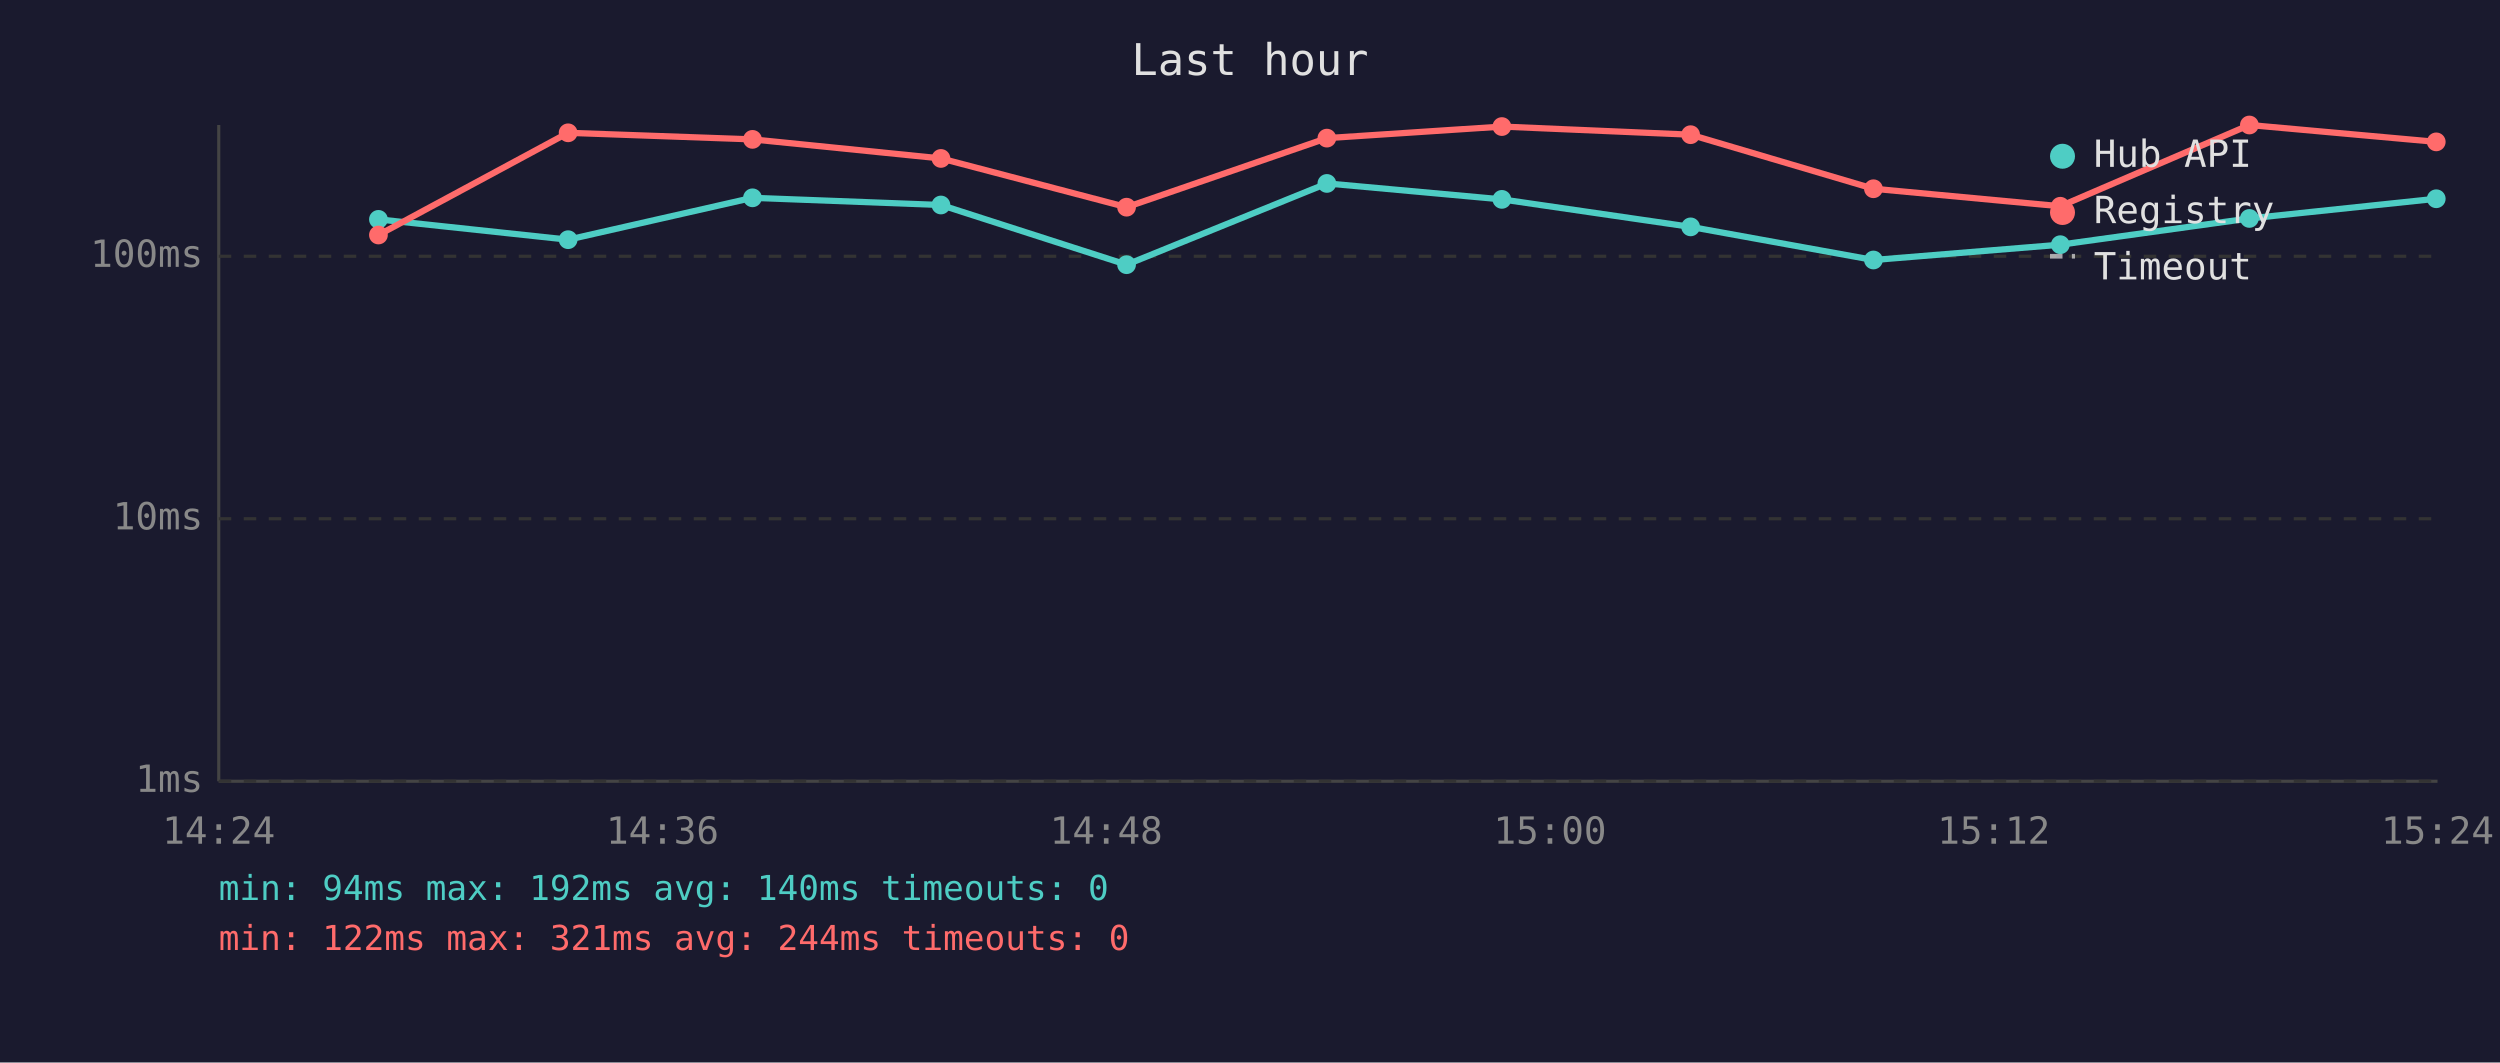
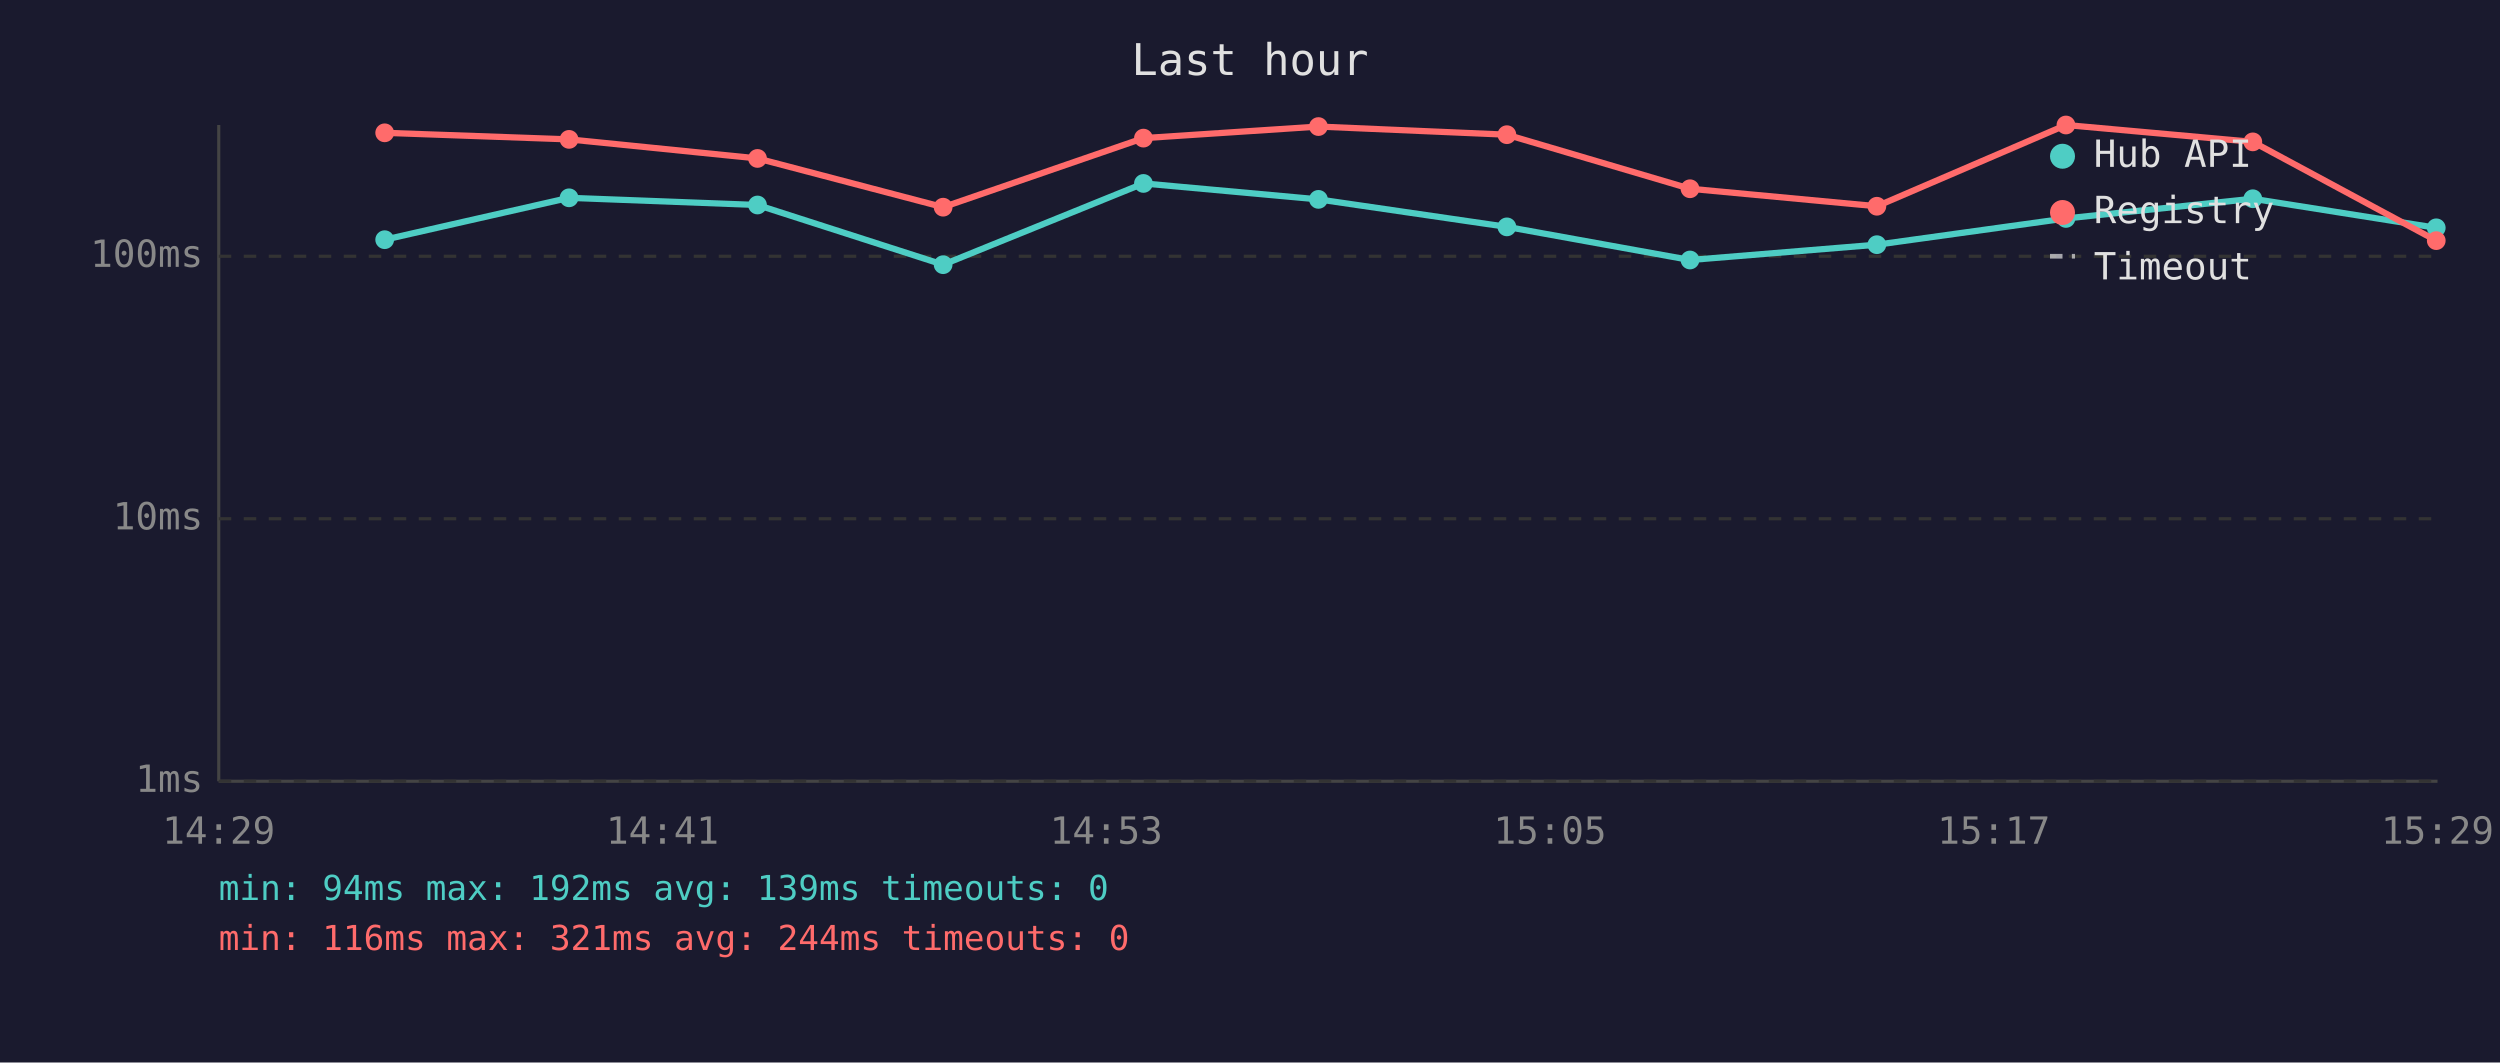
<svg xmlns="http://www.w3.org/2000/svg" viewBox="0 0 800 340" font-family="monospace" font-size="12">
  <rect width="800" height="340" fill="#1a1a2e" />
  <text x="400" y="24" fill="#e0e0e0" font-size="14" text-anchor="middle">Last hour</text>
  <line x1="70" y1="40" x2="70" y2="250" stroke="#444" stroke-width="1" />
  <line x1="70" y1="250" x2="780" y2="250" stroke="#444" stroke-width="1" />
  <line x1="70" y1="250" x2="780" y2="250" stroke="#333" stroke-width="1" stroke-dasharray="4" />
  <text x="65" y="250" fill="#888" text-anchor="end" dominant-baseline="middle">1ms</text>
  <line x1="70" y1="166" x2="780" y2="166" stroke="#333" stroke-width="1" stroke-dasharray="4" />
  <text x="65" y="166" fill="#888" text-anchor="end" dominant-baseline="middle">10ms</text>
  <line x1="70" y1="82" x2="780" y2="82" stroke="#333" stroke-width="1" stroke-dasharray="4" />
  <text x="65" y="82" fill="#888" text-anchor="end" dominant-baseline="middle">100ms</text>
-   <text x="70" y="270" fill="#888" text-anchor="middle">14:24</text>
-   <text x="212" y="270" fill="#888" text-anchor="middle">14:36</text>
-   <text x="354" y="270" fill="#888" text-anchor="middle">14:48</text>
-   <text x="496" y="270" fill="#888" text-anchor="middle">15:00</text>
-   <text x="638" y="270" fill="#888" text-anchor="middle">15:12</text>
-   <text x="780" y="270" fill="#888" text-anchor="middle">15:24</text>
-   <polyline points="121.1,70.2 181.8,76.7 240.8,63.3 301.1,65.6 360.5,84.7 424.6,58.7 480.6,63.8 541.0,72.6 599.5,83.2 659.3,78.3 719.8,69.9 779.6,63.6" fill="none" stroke="#4ecdc4" stroke-width="2" opacity="1" />
-   <circle cx="121.1" cy="70.2" r="3" fill="#4ecdc4" />
-   <circle cx="181.8" cy="76.7" r="3" fill="#4ecdc4" />
-   <circle cx="240.8" cy="63.3" r="3" fill="#4ecdc4" />
-   <circle cx="301.1" cy="65.6" r="3" fill="#4ecdc4" />
-   <circle cx="360.5" cy="84.7" r="3" fill="#4ecdc4" />
-   <circle cx="424.6" cy="58.7" r="3" fill="#4ecdc4" />
-   <circle cx="480.6" cy="63.8" r="3" fill="#4ecdc4" />
-   <circle cx="541.0" cy="72.6" r="3" fill="#4ecdc4" />
-   <circle cx="599.5" cy="83.2" r="3" fill="#4ecdc4" />
-   <circle cx="659.3" cy="78.3" r="3" fill="#4ecdc4" />
-   <circle cx="719.8" cy="69.9" r="3" fill="#4ecdc4" />
-   <circle cx="779.6" cy="63.6" r="3" fill="#4ecdc4" />
-   <polyline points="121.1,75.2 181.8,42.5 240.8,44.6 301.1,50.7 360.5,66.3 424.6,44.2 480.6,40.5 541.0,43.1 599.5,60.4 659.3,66.0 719.8,40.0 779.6,45.4" fill="none" stroke="#ff6b6b" stroke-width="2" opacity="1" />
-   <circle cx="121.1" cy="75.2" r="3" fill="#ff6b6b" />
-   <circle cx="181.8" cy="42.5" r="3" fill="#ff6b6b" />
-   <circle cx="240.8" cy="44.6" r="3" fill="#ff6b6b" />
-   <circle cx="301.1" cy="50.7" r="3" fill="#ff6b6b" />
-   <circle cx="360.5" cy="66.3" r="3" fill="#ff6b6b" />
-   <circle cx="424.6" cy="44.2" r="3" fill="#ff6b6b" />
-   <circle cx="480.6" cy="40.5" r="3" fill="#ff6b6b" />
-   <circle cx="541.0" cy="43.1" r="3" fill="#ff6b6b" />
-   <circle cx="599.5" cy="60.4" r="3" fill="#ff6b6b" />
-   <circle cx="659.3" cy="66.0" r="3" fill="#ff6b6b" />
-   <circle cx="719.8" cy="40.0" r="3" fill="#ff6b6b" />
-   <circle cx="779.6" cy="45.4" r="3" fill="#ff6b6b" />
+   <text x="70" y="270" fill="#888" text-anchor="middle">14:29</text>
+   <text x="212" y="270" fill="#888" text-anchor="middle">14:41</text>
+   <text x="354" y="270" fill="#888" text-anchor="middle">14:53</text>
+   <text x="496" y="270" fill="#888" text-anchor="middle">15:05</text>
+   <text x="638" y="270" fill="#888" text-anchor="middle">15:17</text>
+   <text x="780" y="270" fill="#888" text-anchor="middle">15:29</text>
+   <polyline points="123.1,76.7 182.1,63.3 242.4,65.6 301.8,84.7 365.9,58.7 421.9,63.8 482.2,72.6 540.8,83.2 600.6,78.3 661.1,69.9 720.9,63.6 779.6,72.9" fill="none" stroke="#4ecdc4" stroke-width="2" opacity="1" />
+   <circle cx="123.1" cy="76.7" r="3" fill="#4ecdc4" />
+   <circle cx="182.1" cy="63.3" r="3" fill="#4ecdc4" />
+   <circle cx="242.4" cy="65.6" r="3" fill="#4ecdc4" />
+   <circle cx="301.8" cy="84.7" r="3" fill="#4ecdc4" />
+   <circle cx="365.9" cy="58.7" r="3" fill="#4ecdc4" />
+   <circle cx="421.9" cy="63.8" r="3" fill="#4ecdc4" />
+   <circle cx="482.2" cy="72.6" r="3" fill="#4ecdc4" />
+   <circle cx="540.8" cy="83.2" r="3" fill="#4ecdc4" />
+   <circle cx="600.6" cy="78.3" r="3" fill="#4ecdc4" />
+   <circle cx="661.1" cy="69.9" r="3" fill="#4ecdc4" />
+   <circle cx="720.9" cy="63.6" r="3" fill="#4ecdc4" />
+   <circle cx="779.6" cy="72.9" r="3" fill="#4ecdc4" />
+   <polyline points="123.1,42.5 182.1,44.6 242.4,50.7 301.8,66.3 365.9,44.2 421.9,40.5 482.2,43.1 540.8,60.4 600.6,66.0 661.1,40.0 720.9,45.4 779.6,77.0" fill="none" stroke="#ff6b6b" stroke-width="2" opacity="1" />
+   <circle cx="123.1" cy="42.5" r="3" fill="#ff6b6b" />
+   <circle cx="182.1" cy="44.6" r="3" fill="#ff6b6b" />
+   <circle cx="242.4" cy="50.7" r="3" fill="#ff6b6b" />
+   <circle cx="301.8" cy="66.3" r="3" fill="#ff6b6b" />
+   <circle cx="365.9" cy="44.2" r="3" fill="#ff6b6b" />
+   <circle cx="421.9" cy="40.5" r="3" fill="#ff6b6b" />
+   <circle cx="482.2" cy="43.1" r="3" fill="#ff6b6b" />
+   <circle cx="540.8" cy="60.4" r="3" fill="#ff6b6b" />
+   <circle cx="600.6" cy="66.0" r="3" fill="#ff6b6b" />
+   <circle cx="661.1" cy="40.0" r="3" fill="#ff6b6b" />
+   <circle cx="720.9" cy="45.4" r="3" fill="#ff6b6b" />
+   <circle cx="779.6" cy="77.0" r="3" fill="#ff6b6b" />
  <circle cx="660" cy="50" r="4" fill="#4ecdc4" />
  <text x="670" y="50" fill="#e0e0e0" dominant-baseline="middle">Hub API</text>
  <circle cx="660" cy="68" r="4" fill="#ff6b6b" />
  <text x="670" y="68" fill="#e0e0e0" dominant-baseline="middle">Registry</text>
  <line x1="656" y1="82" x2="664" y2="82" stroke="#e0e0e0" stroke-width="1.5" stroke-dasharray="4,3" opacity="0.7" />
  <text x="670" y="86" fill="#e0e0e0" dominant-baseline="middle">Timeout</text>
-   <text x="70" y="288" fill="#4ecdc4" font-size="11">min: 94ms  max: 192ms  avg: 140ms  timeouts: 0</text>
-   <text x="70" y="304" fill="#ff6b6b" font-size="11">min: 122ms  max: 321ms  avg: 244ms  timeouts: 0</text>
+   <text x="70" y="288" fill="#4ecdc4" font-size="11">min: 94ms  max: 192ms  avg: 139ms  timeouts: 0</text>
+   <text x="70" y="304" fill="#ff6b6b" font-size="11">min: 116ms  max: 321ms  avg: 244ms  timeouts: 0</text>
</svg>
